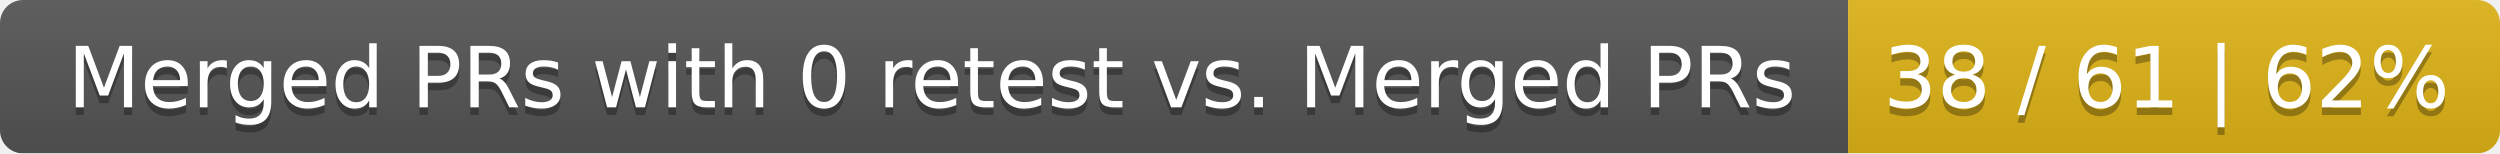
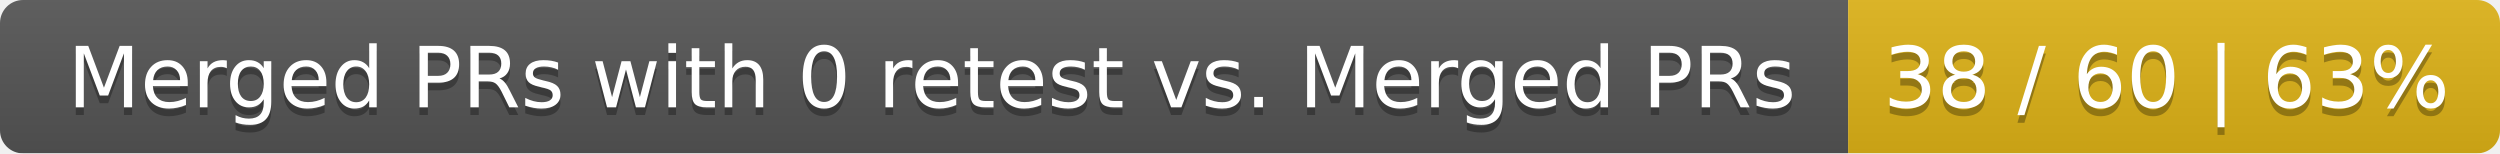
<svg xmlns="http://www.w3.org/2000/svg" width="326" height="20">
  <linearGradient id="smooth" x2="0" y2="100%">
    <stop offset="0" stop-color="#bbb" stop-opacity=".1" />
    <stop offset="1" stop-opacity=".1" />
  </linearGradient>
  <mask id="round">
    <rect width="326" height="20" rx="3" fill="#fff" />
  </mask>
  <g mask="url(#round)">
    <rect width="241" height="20" fill="#555" />
    <rect x="241" width="85" height="20" fill="#dfb317" />
    <rect width="326" height="20" fill="url(#smooth)" />
  </g>
  <g fill="#fff" text-anchor="middle" font-family="DejaVu Sans,Verdana,Geneva,sans-serif" font-size="11">
    <text x="121.5" y="15" fill="#010101" fill-opacity=".3">Merged PRs with 0 retest vs. Merged PRs</text>
    <text x="121.5" y="14">Merged PRs with 0 retest vs. Merged PRs</text>
-     <text x="282.5" y="15" fill="#010101" fill-opacity=".3">38 / 61 | 62%</text>
-     <text x="282.5" y="14">38 / 61 | 62%</text>
+     <text x="282.5" y="15" fill="#010101" fill-opacity=".3">38 / 60 | 63%</text>
+     <text x="282.5" y="14">38 / 60 | 63%</text>
  </g>
</svg>
